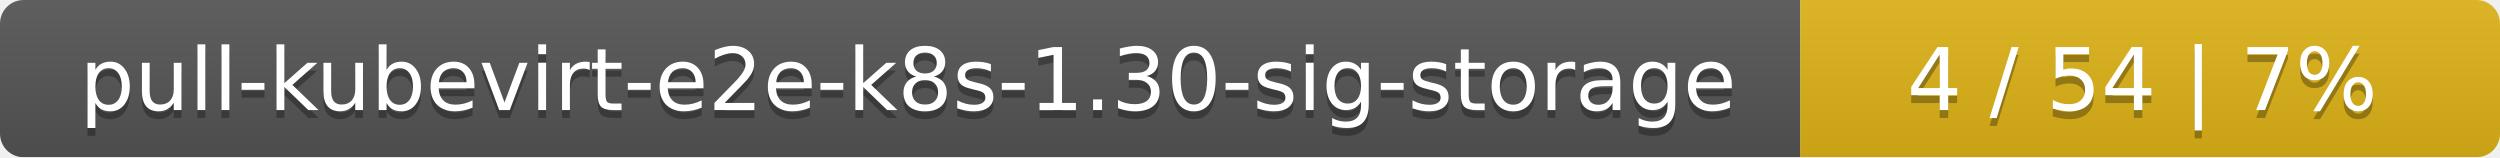
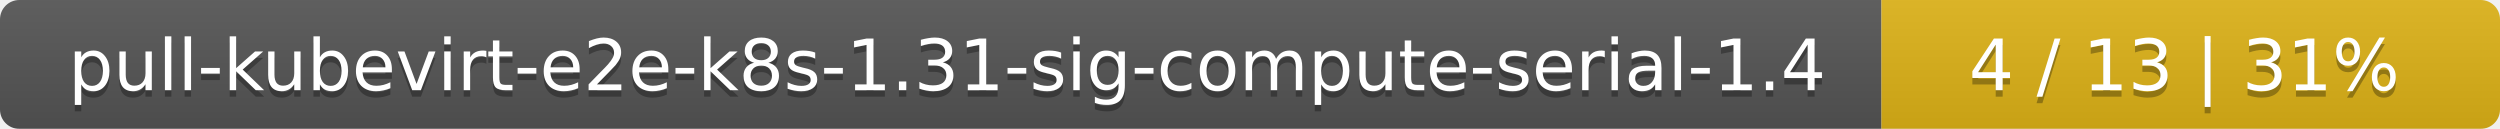
- <svg xmlns="http://www.w3.org/2000/svg" width="318" height="20">
+ <svg xmlns="http://www.w3.org/2000/svg" width="388" height="20">
  <linearGradient id="smooth" x2="0" y2="100%">
    <stop offset="0" stop-color="#bbb" stop-opacity=".1" />
    <stop offset="1" stop-opacity=".1" />
  </linearGradient>
  <mask id="round">
-     <rect width="318" height="20" rx="3" fill="#fff" />
+     <rect width="388" height="20" rx="3" fill="#fff" />
  </mask>
  <g mask="url(#round)">
-     <rect width="229" height="20" fill="#555" />
-     <rect x="229" width="89" height="20" fill="#dfb317" />
-     <rect width="318" height="20" fill="url(#smooth)" />
+     <rect width="292" height="20" fill="#555" />
+     <rect x="292" width="96" height="20" fill="#dfb317" />
+     <rect width="388" height="20" fill="url(#smooth)" />
  </g>
  <g fill="#fff" text-anchor="middle" font-family="DejaVu Sans,Verdana,Geneva,sans-serif" font-size="11">
-     <text x="115.5" y="15" fill="#010101" fill-opacity=".3">pull-kubevirt-e2e-k8s-1.30-sig-storage</text>
-     <text x="115.5" y="14">pull-kubevirt-e2e-k8s-1.30-sig-storage</text>
-     <text x="272.5" y="15" fill="#010101" fill-opacity=".3">4 / 54    |    7%</text>
-     <text x="272.5" y="14">4 / 54    |    7%</text>
+     <text x="147" y="15" fill="#010101" fill-opacity=".3">pull-kubevirt-e2e-k8s-1.31-sig-compute-serial-1.4</text>
+     <text x="147" y="14">pull-kubevirt-e2e-k8s-1.31-sig-compute-serial-1.4</text>
+     <text x="339" y="15" fill="#010101" fill-opacity=".3">4 / 13    |    31%</text>
+     <text x="339" y="14">4 / 13    |    31%</text>
  </g>
</svg>
